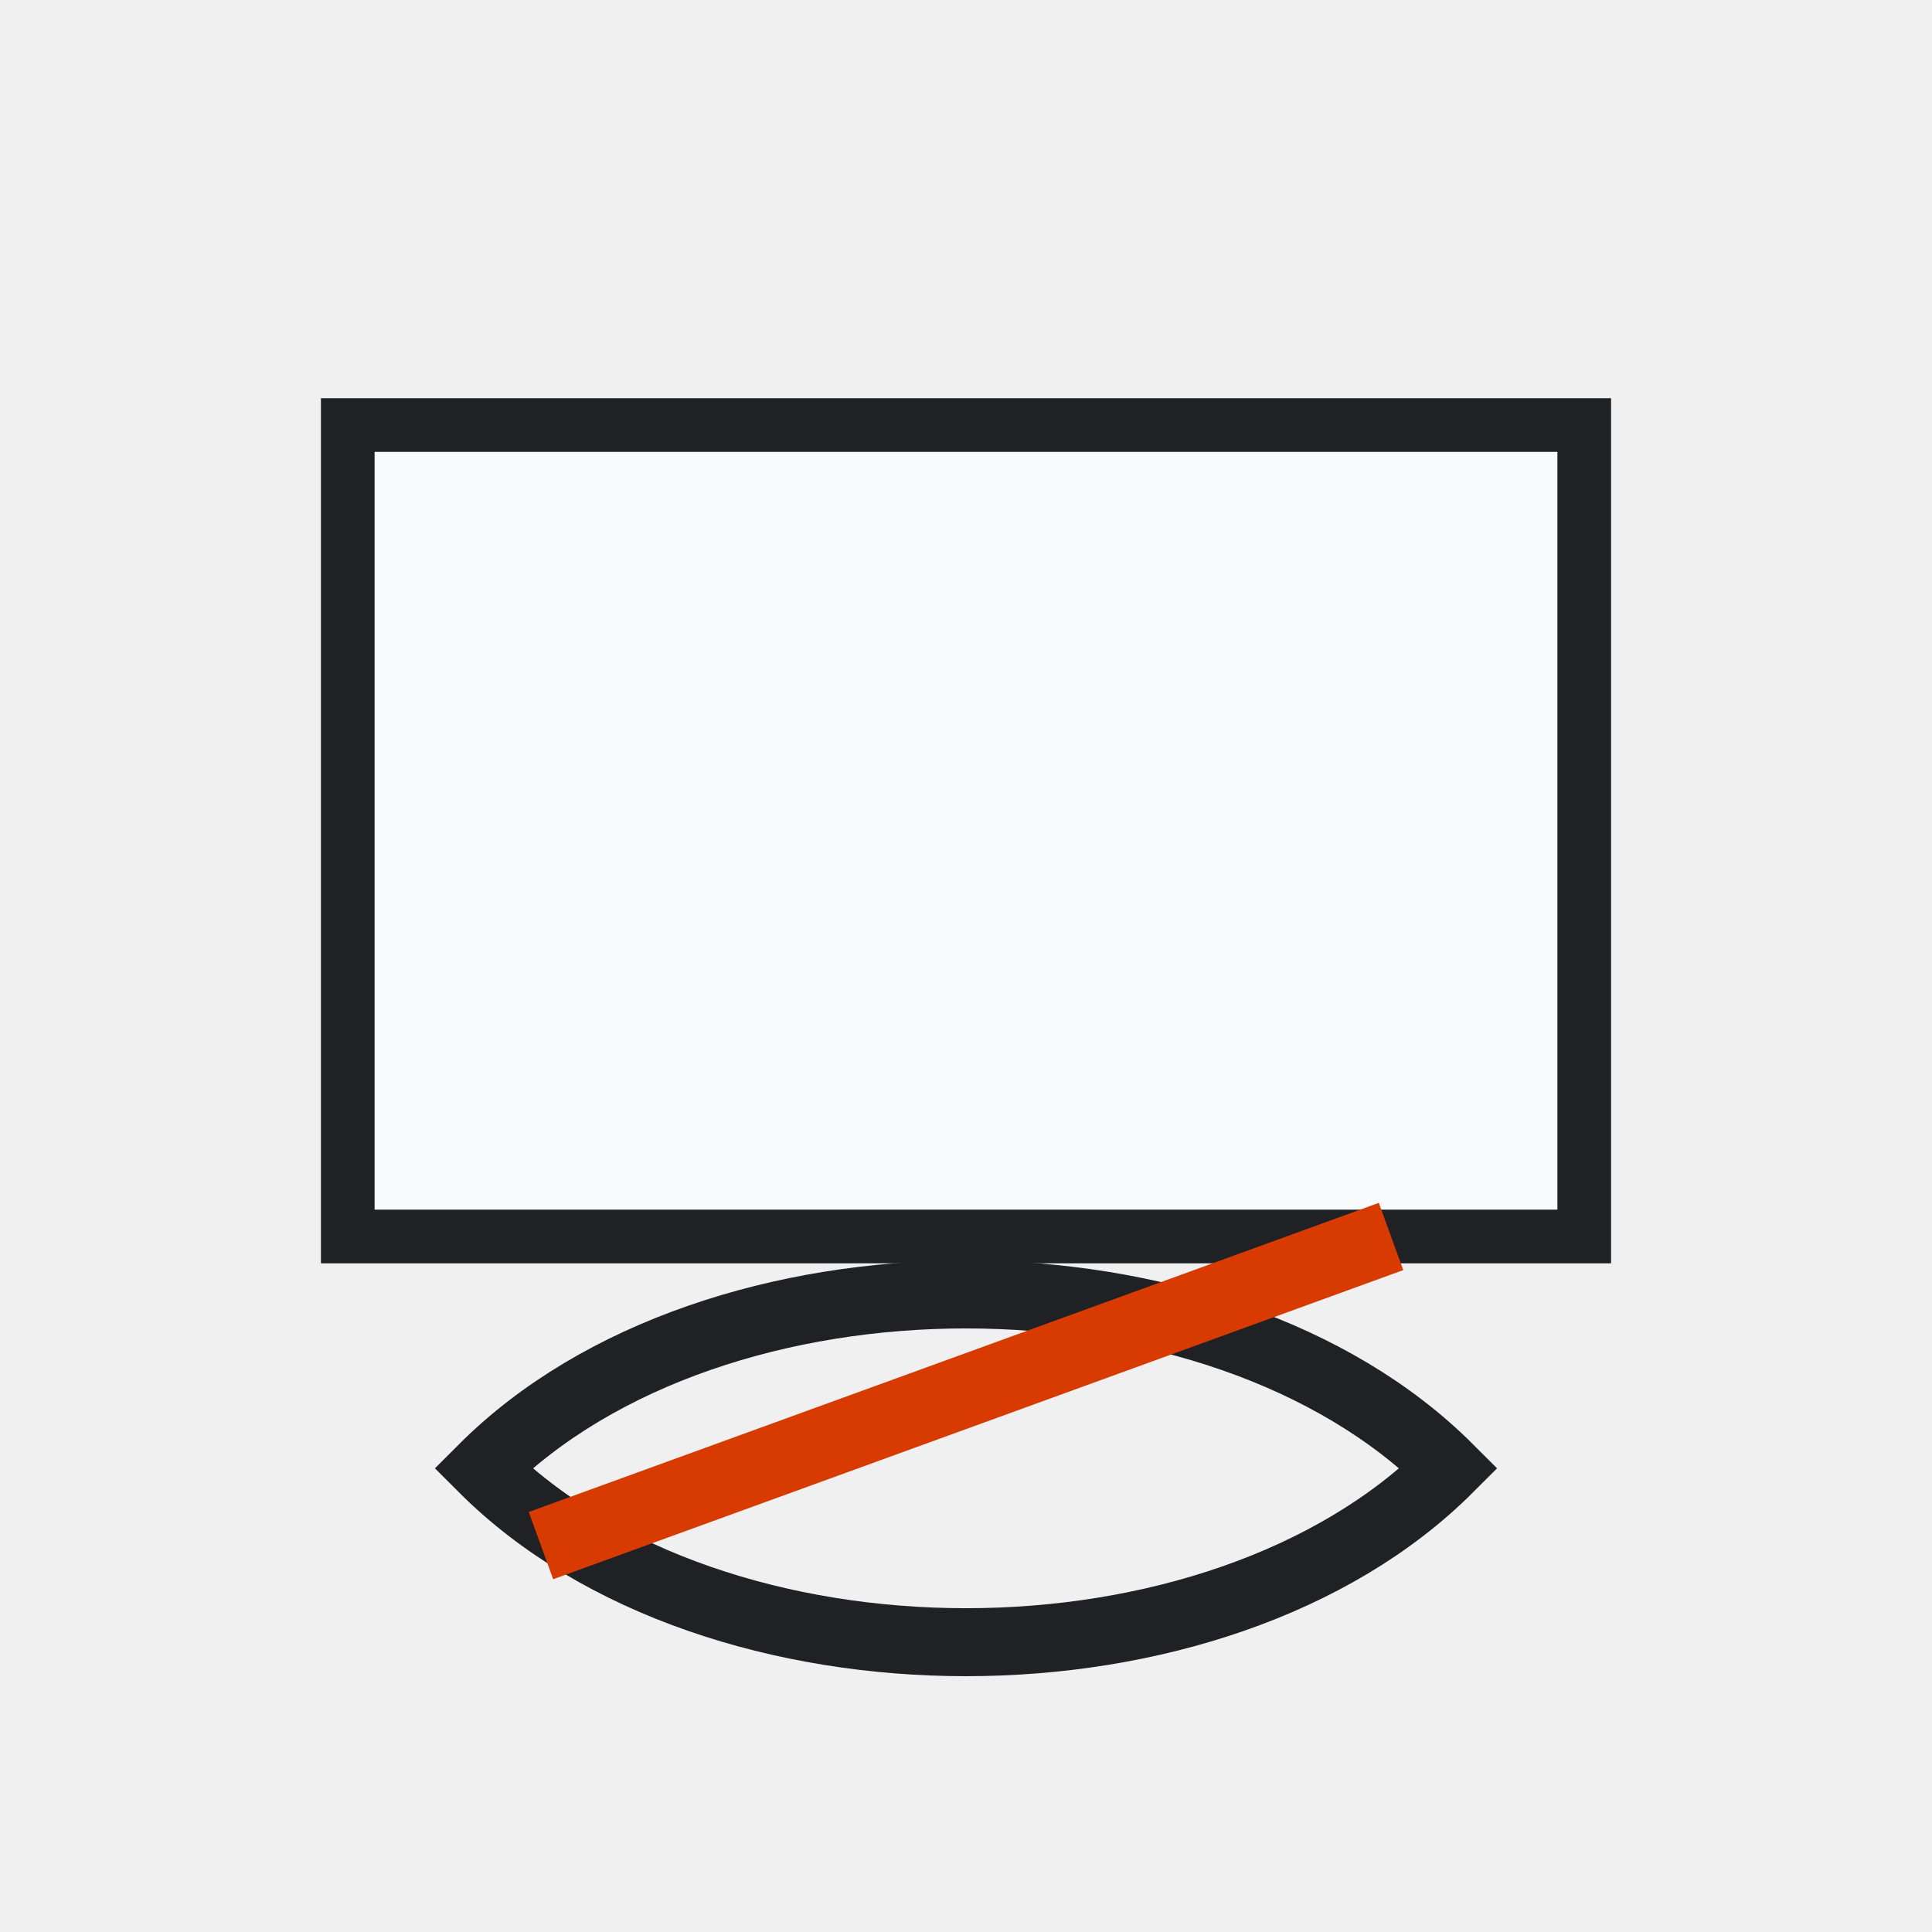
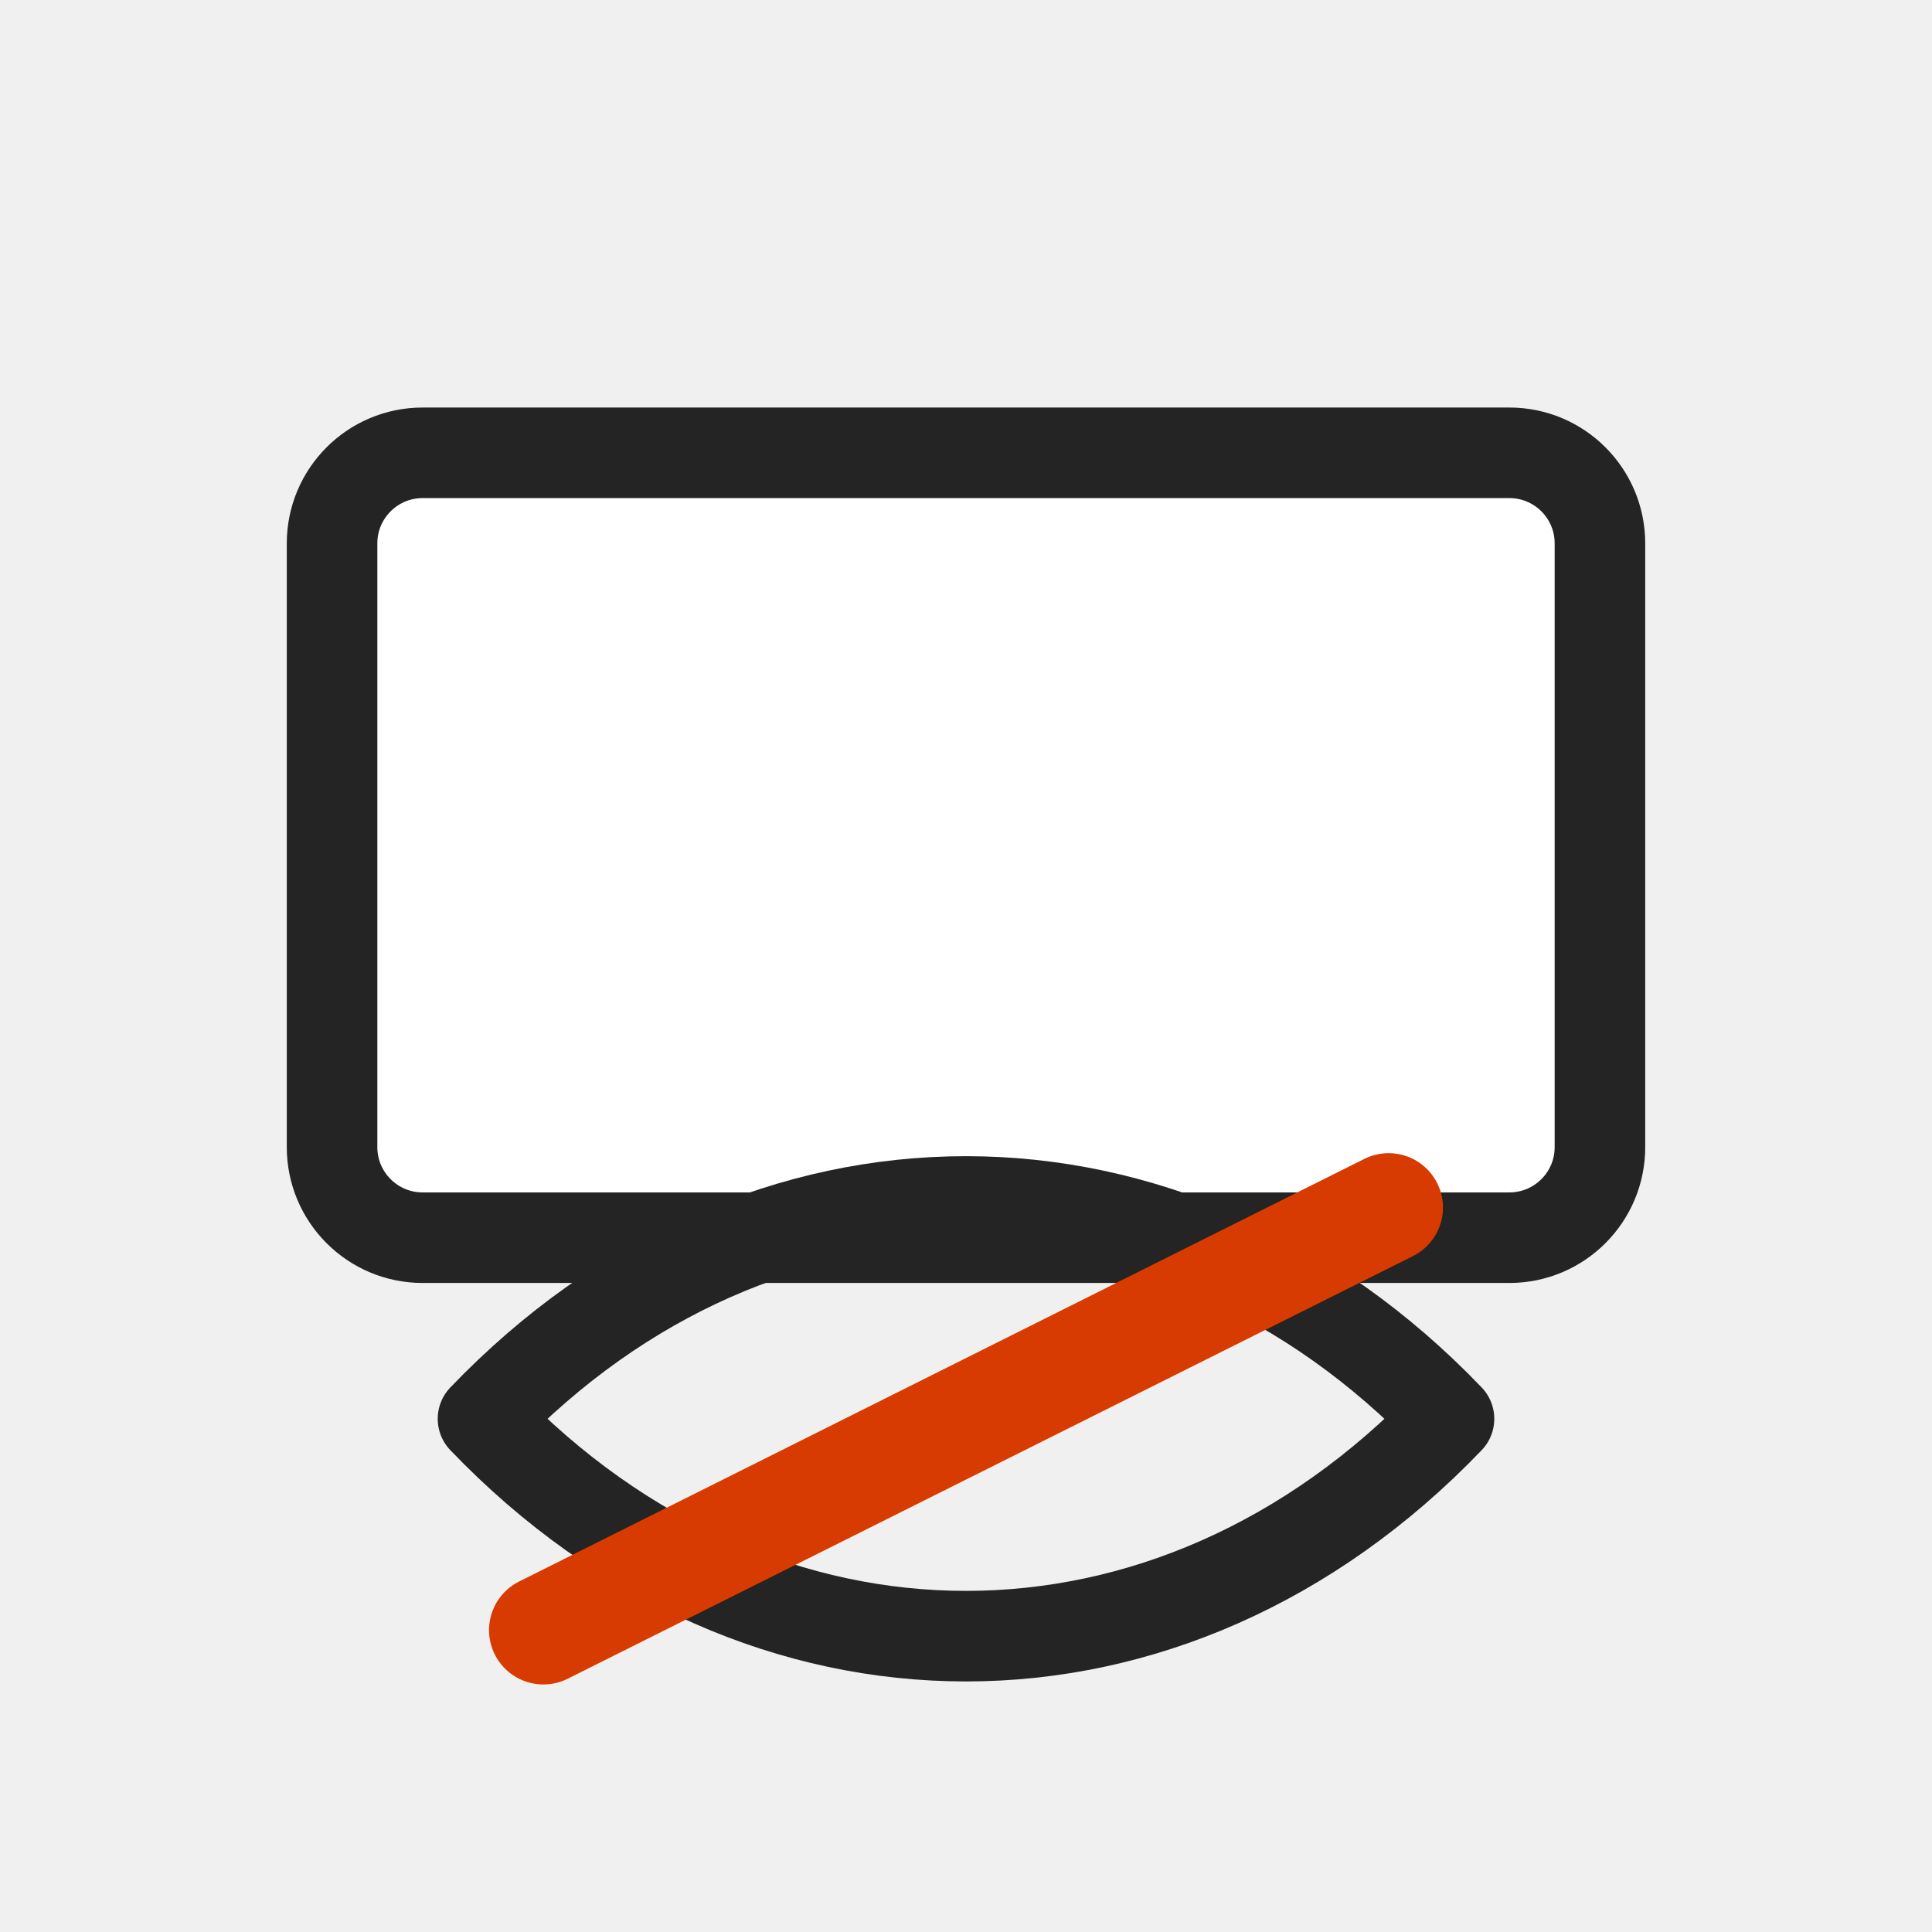
- <svg xmlns="http://www.w3.org/2000/svg" width="54" height="54" viewBox="0 0 54 54" role="img" aria-label="Hide Sheet">
-   <defs>
-     <style>
-       .s,.r,.line,.thin,.heavy{fill:none;stroke:#242424;stroke-width:1.0;stroke-linecap:round;stroke-linejoin:round;vector-effect:non-scaling-stroke}
-       .g,.green{fill:#0F6D8C}
-       .g2,.palegreen,.green2{fill:#E6F6FA}
-       .b,.blue{fill:#0078d4}
-       .o,.orange{fill:#f7630c}
-       .y,.yellow,.paleyellow{fill:#ffb900}
-       .rd,.red{fill:#d32f2f}
-       .p,.purple{fill:#8b5cf6}
-       .w,.paper,.bg{fill:#ffffff}
-       .k,.gray{fill:#242424}
-       .f,.soft{fill:#f3f2f1}
-       .t,.txtb{font-family:'Segoe UI',Arial,sans-serif;fill:#242424;font-weight:700;text-anchor:middle;dominant-baseline:central}
-       .tm,.txt{font-family:'Segoe UI',Arial,sans-serif;fill:#242424;font-weight:600;text-anchor:middle;dominant-baseline:central}
-       .greenLine{fill:none;stroke:#0F6D8C;stroke-width:1.0;stroke-linecap:round;stroke-linejoin:round;vector-effect:non-scaling-stroke}
-       .blueLine{fill:none;stroke:#0078d4;stroke-width:1.0;stroke-linecap:round;stroke-linejoin:round;vector-effect:non-scaling-stroke}
-       .grid{fill:none;stroke:#5c5c5c;stroke-width:1.0;stroke-linecap:square;vector-effect:non-scaling-stroke}
-       .paleblue{fill:#dcecff}
-       .palered{fill:#ffd7d7}
-       .none{fill:none}
- </style>
-   </defs>
-   <rect width="54" height="54" fill="none" />
-   <g>
-     <rect fill="#f8fafc" stroke="#202124" stroke-width="1.5" x="9.72" y="11.88" width="34.56" height="22.68" />
-     <path stroke="#202124" stroke-width="1.9" fill="none" d="M13.5 41.04c6.48-6.48 20.52-6.48 27 0c-6.48 6.48-20.52 6.48-27 0z" />
-     <path stroke="#d83b01" stroke-width="2" d="M15.12 43.2l23.76-8.64" />
-   </g>
+ <svg xmlns="http://www.w3.org/2000/svg" width="32" height="32" viewBox="0 0 32 32" role="img" aria-label="Hide Sheet">
+   <rect width="32" height="32" fill="none" />
+   <rect x="5.5" y="7.5" width="21" height="13" rx="1.5" fill="#ffffff" stroke="#242424" stroke-width="1.5" />
+   <path d="M8 23.5c4.6-4.8 11.4-4.8 16 0-4.6 4.8-11.4 4.8-16 0z" fill="none" stroke="#242424" stroke-width="1.5" stroke-linejoin="round" />
+   <path d="M9 27l14-7" fill="none" stroke="#d83b01" stroke-width="1.8" stroke-linecap="round" />
</svg>
